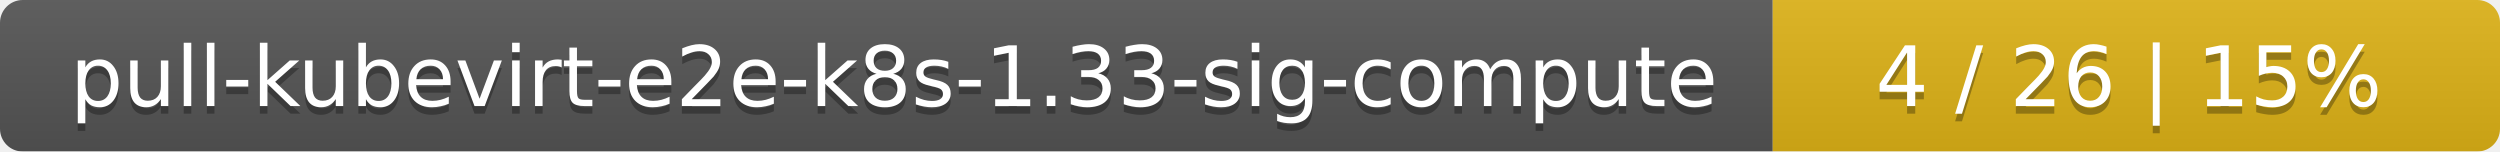
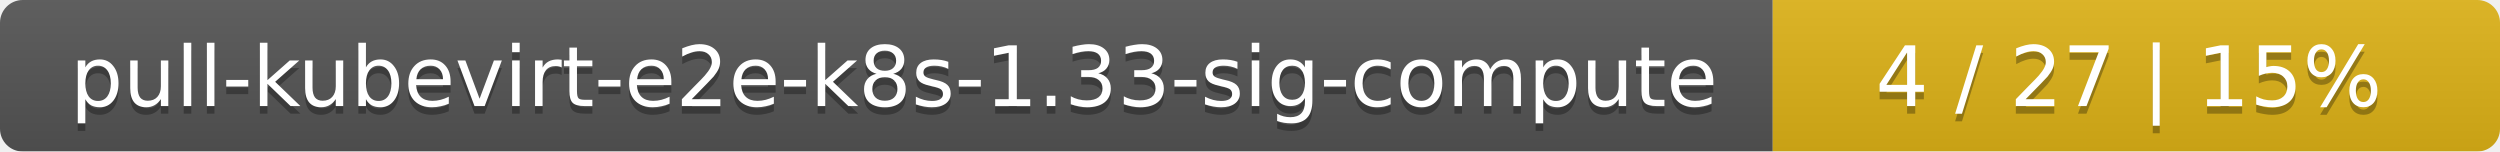
<svg xmlns="http://www.w3.org/2000/svg" width="330" height="20">
  <linearGradient id="smooth" x2="0" y2="100%">
    <stop offset="0" stop-color="#bbb" stop-opacity=".1" />
    <stop offset="1" stop-opacity=".1" />
  </linearGradient>
  <mask id="round">
    <rect width="330" height="20" rx="3" fill="#fff" />
  </mask>
  <g mask="url(#round)">
    <rect width="234" height="20" fill="#555" />
    <rect x="234" width="96" height="20" fill="#dfb317" />
    <rect width="330" height="20" fill="url(#smooth)" />
  </g>
  <g fill="#fff" text-anchor="middle" font-family="DejaVu Sans,Verdana,Geneva,sans-serif" font-size="11">
    <text x="118" y="15" fill="#010101" fill-opacity=".3">pull-kubevirt-e2e-k8s-1.33-sig-compute</text>
    <text x="118" y="14">pull-kubevirt-e2e-k8s-1.33-sig-compute</text>
-     <text x="281" y="15" fill="#010101" fill-opacity=".3">4 / 26    |    15%</text>
-     <text x="281" y="14">4 / 26    |    15%</text>
+     <text x="281" y="15" fill="#010101" fill-opacity=".3">4 / 27    |    15%</text>
+     <text x="281" y="14">4 / 27    |    15%</text>
  </g>
</svg>
